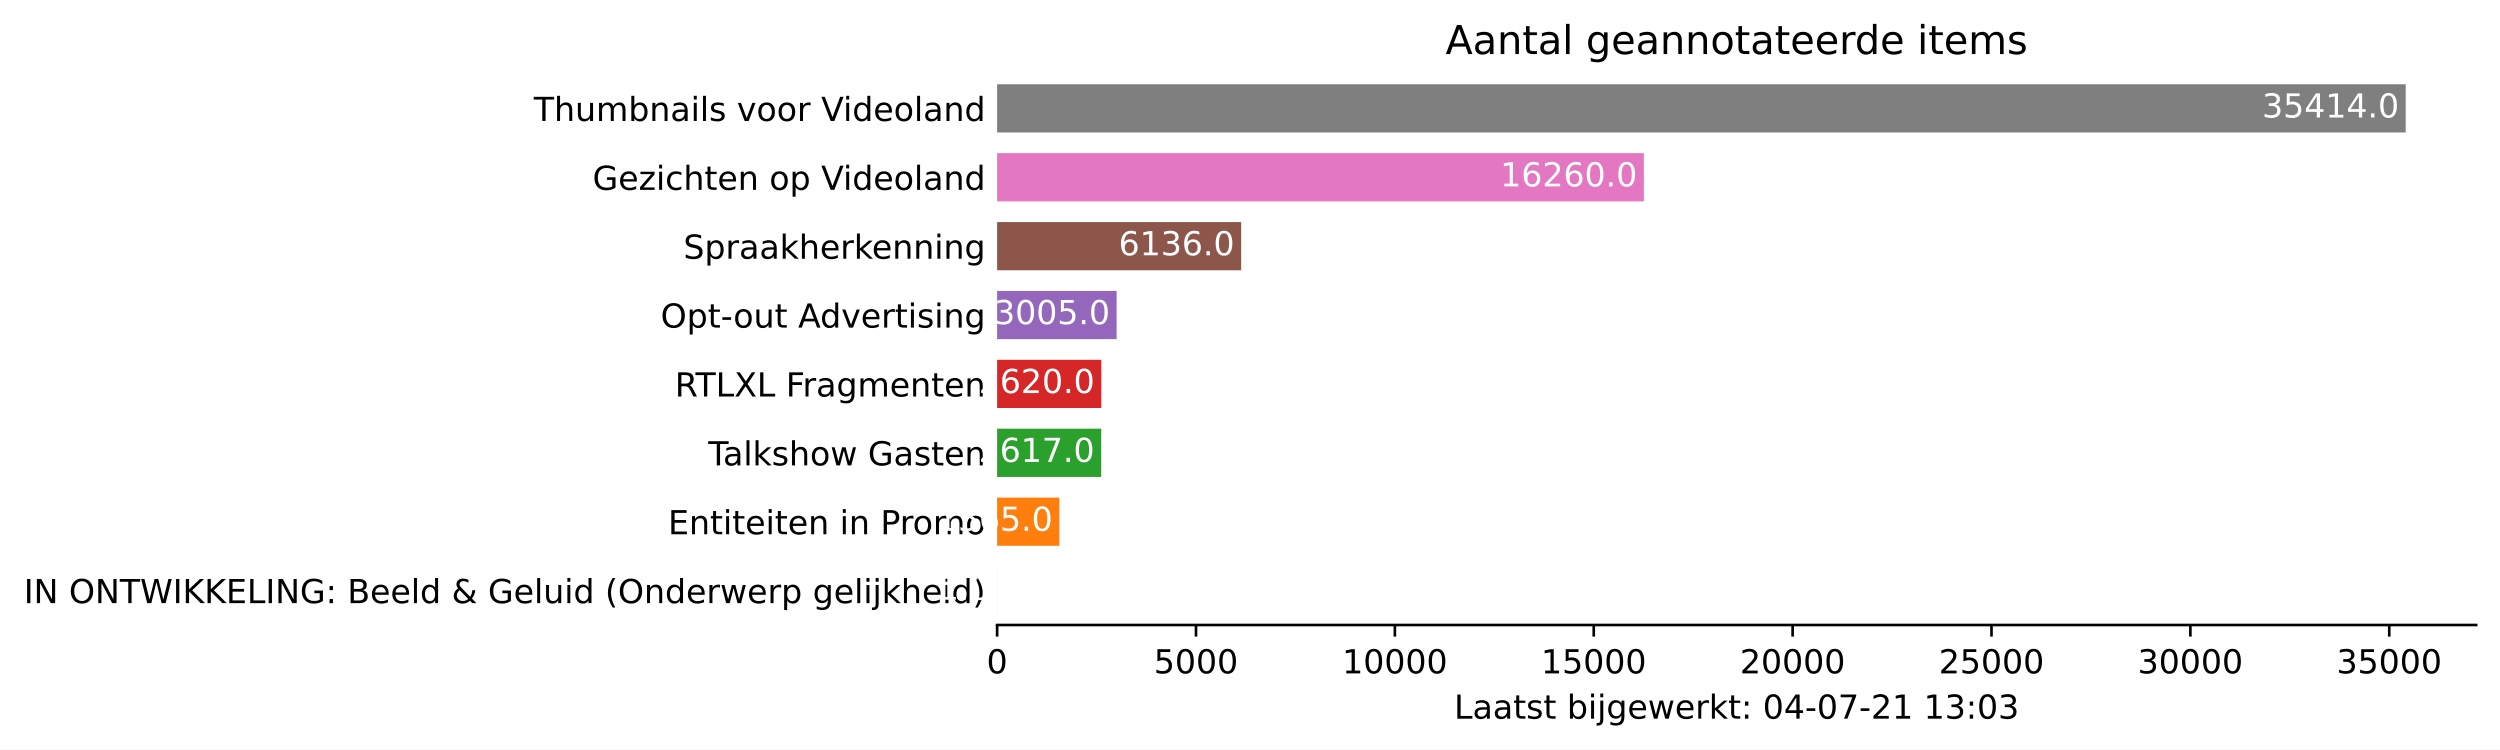
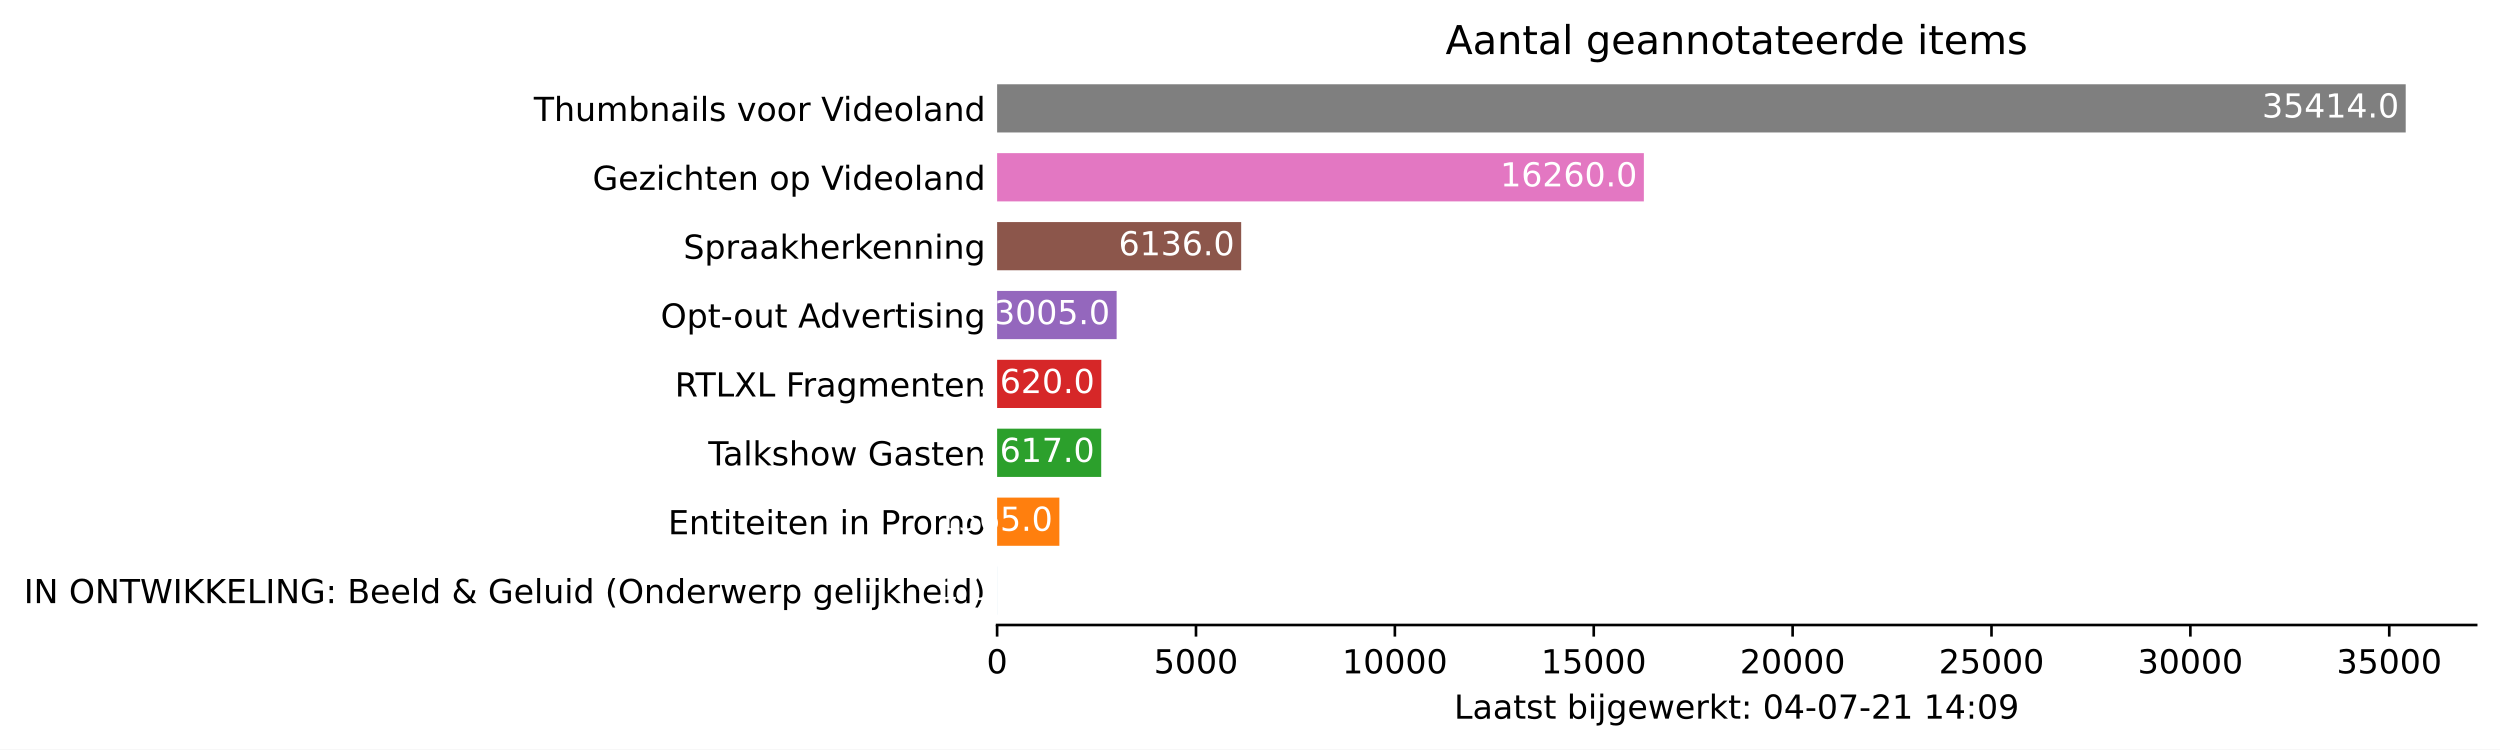
<svg xmlns="http://www.w3.org/2000/svg" xmlns:xlink="http://www.w3.org/1999/xlink" height="226.194pt" version="1.1" viewBox="0 0 754.548 226.194" width="754.548pt">
  <defs>
    <style type="text/css">*{stroke-linecap:butt;stroke-linejoin:round;}</style>
  </defs>
  <g id="figure_1">
    <g id="patch_1">
      <path d="M 0 226.194  L 754.548 226.194  L 754.548 0  L 0 0  z " style="fill:#ffffff;" />
    </g>
    <g id="axes_1">
      <g id="patch_2">
        <path d="M 300.948 188.638  L 747.348 188.638  L 747.348 22.318  L 300.948 22.318  z " style="fill:#ffffff;" />
      </g>
      <g id="patch_3">
-         <path clip-path="url(#p25910b3c2d)" d="M 300.948 185.52  L 300.96 185.52  L 300.96 170.967  L 300.948 170.967  z " style="fill:#1f77b4;" />
+         <path clip-path="url(#p386b50f0cf)" d="M 300.948 185.52  L 300.96 185.52  L 300.96 170.967  L 300.948 170.967  z " style="fill:#1f77b4;" />
      </g>
      <g id="patch_4">
-         <path clip-path="url(#p25910b3c2d)" d="M 300.948 164.73  L 319.736 164.73  L 319.736 150.177  L 300.948 150.177  z " style="fill:#ff7f0e;" />
+         <path clip-path="url(#p386b50f0cf)" d="M 300.948 164.73  L 319.736 164.73  L 319.736 150.177  L 300.948 150.177  z " style="fill:#ff7f0e;" />
      </g>
      <g id="patch_5">
-         <path clip-path="url(#p25910b3c2d)" d="M 300.948 143.94  L 332.365 143.94  L 332.365 129.387  L 300.948 129.387  z " style="fill:#2ca02c;" />
+         <path clip-path="url(#p386b50f0cf)" d="M 300.948 143.94  L 332.365 143.94  L 332.365 129.387  L 300.948 129.387  z " style="fill:#2ca02c;" />
      </g>
      <g id="patch_6">
-         <path clip-path="url(#p25910b3c2d)" d="M 300.948 123.15  L 332.401 123.15  L 332.401 108.597  L 300.948 108.597  z " style="fill:#d62728;" />
+         <path clip-path="url(#p386b50f0cf)" d="M 300.948 123.15  L 332.401 123.15  L 332.401 108.597  L 300.948 108.597  z " style="fill:#d62728;" />
      </g>
      <g id="patch_7">
-         <path clip-path="url(#p25910b3c2d)" d="M 300.948 102.36  L 337.023 102.36  L 337.023 87.807  L 300.948 87.807  z " style="fill:#9467bd;" />
+         <path clip-path="url(#p386b50f0cf)" d="M 300.948 102.36  L 337.023 102.36  L 337.023 87.807  L 300.948 87.807  z " style="fill:#9467bd;" />
      </g>
      <g id="patch_8">
-         <path clip-path="url(#p25910b3c2d)" d="M 300.948 81.57  L 374.611 81.57  L 374.611 67.017  L 300.948 67.017  z " style="fill:#8c564b;" />
+         <path clip-path="url(#p386b50f0cf)" d="M 300.948 81.57  L 374.611 81.57  L 374.611 67.017  L 300.948 67.017  z " style="fill:#8c564b;" />
      </g>
      <g id="patch_9">
-         <path clip-path="url(#p25910b3c2d)" d="M 300.948 60.78  L 496.149 60.78  L 496.149 46.227  L 300.948 46.227  z " style="fill:#e377c2;" />
+         <path clip-path="url(#p386b50f0cf)" d="M 300.948 60.78  L 496.149 60.78  L 496.149 46.227  L 300.948 46.227  z " style="fill:#e377c2;" />
      </g>
      <g id="patch_10">
-         <path clip-path="url(#p25910b3c2d)" d="M 300.948 39.99  L 726.091 39.99  L 726.091 25.437  L 300.948 25.437  z " style="fill:#7f7f7f;" />
+         <path clip-path="url(#p386b50f0cf)" d="M 300.948 39.99  L 726.091 39.99  L 726.091 25.437  L 300.948 25.437  z " style="fill:#7f7f7f;" />
      </g>
      <g id="matplotlib.axis_1">
        <g id="xtick_1">
          <g id="line2d_1">
            <defs>
-               <path d="M 0 0  L 0 3.5  " id="m471304939f" style="stroke:#000000;stroke-width:0.8;" />
+               <path d="M 0 0  L 0 3.5  " id="ma0f0231d11" style="stroke:#000000;stroke-width:0.8;" />
            </defs>
            <g>
-               <use style="stroke:#000000;stroke-width:0.8;" x="300.948" xlink:href="#m471304939f" y="188.638" />
+               <use style="stroke:#000000;stroke-width:0.8;" x="300.948" xlink:href="#ma0f0231d11" y="188.638" />
            </g>
          </g>
          <g id="text_1">
            <g transform="translate(297.7672 203.2366)scale(0.1 -0.1)">
              <defs>
                <path d="M 2034 4250  Q 1547 4250 1301 3770  Q 1056 3291 1056 2328  Q 1056 1369 1301 889  Q 1547 409 2034 409  Q 2525 409 2770 889  Q 3016 1369 3016 2328  Q 3016 3291 2770 3770  Q 2525 4250 2034 4250  z M 2034 4750  Q 2819 4750 3233 4129  Q 3647 3509 3647 2328  Q 3647 1150 3233 529  Q 2819 -91 2034 -91  Q 1250 -91 836 529  Q 422 1150 422 2328  Q 422 3509 836 4129  Q 1250 4750 2034 4750  z " id="DejaVuSans-30" transform="scale(0.015625)" />
              </defs>
              <use xlink:href="#DejaVuSans-30" />
            </g>
          </g>
        </g>
        <g id="xtick_2">
          <g id="line2d_2">
            <g>
-               <use style="stroke:#000000;stroke-width:0.8;" x="360.973" xlink:href="#m471304939f" y="188.638" />
+               <use style="stroke:#000000;stroke-width:0.8;" x="360.973" xlink:href="#ma0f0231d11" y="188.638" />
            </g>
          </g>
          <g id="text_2">
            <g transform="translate(348.2481 203.2366)scale(0.1 -0.1)">
              <defs>
                <path d="M 691 4666  L 3169 4666  L 3169 4134  L 1269 4134  L 1269 2991  Q 1406 3038 1543 3061  Q 1681 3084 1819 3084  Q 2600 3084 3056 2656  Q 3513 2228 3513 1497  Q 3513 744 3044 326  Q 2575 -91 1722 -91  Q 1428 -91 1123 -41  Q 819 9 494 109  L 494 744  Q 775 591 1075 516  Q 1375 441 1709 441  Q 2250 441 2565 725  Q 2881 1009 2881 1497  Q 2881 1984 2565 2268  Q 2250 2553 1709 2553  Q 1456 2553 1204 2497  Q 953 2441 691 2322  L 691 4666  z " id="DejaVuSans-35" transform="scale(0.015625)" />
              </defs>
              <use xlink:href="#DejaVuSans-35" />
              <use x="63.623" xlink:href="#DejaVuSans-30" />
              <use x="127.246" xlink:href="#DejaVuSans-30" />
              <use x="190.869" xlink:href="#DejaVuSans-30" />
            </g>
          </g>
        </g>
        <g id="xtick_3">
          <g id="line2d_3">
            <g>
-               <use style="stroke:#000000;stroke-width:0.8;" x="420.998" xlink:href="#m471304939f" y="188.638" />
+               <use style="stroke:#000000;stroke-width:0.8;" x="420.998" xlink:href="#ma0f0231d11" y="188.638" />
            </g>
          </g>
          <g id="text_3">
            <g transform="translate(405.0916 203.2366)scale(0.1 -0.1)">
              <defs>
                <path d="M 794 531  L 1825 531  L 1825 4091  L 703 3866  L 703 4441  L 1819 4666  L 2450 4666  L 2450 531  L 3481 531  L 3481 0  L 794 0  L 794 531  z " id="DejaVuSans-31" transform="scale(0.015625)" />
              </defs>
              <use xlink:href="#DejaVuSans-31" />
              <use x="63.623" xlink:href="#DejaVuSans-30" />
              <use x="127.246" xlink:href="#DejaVuSans-30" />
              <use x="190.869" xlink:href="#DejaVuSans-30" />
              <use x="254.492" xlink:href="#DejaVuSans-30" />
            </g>
          </g>
        </g>
        <g id="xtick_4">
          <g id="line2d_4">
            <g>
-               <use style="stroke:#000000;stroke-width:0.8;" x="481.022" xlink:href="#m471304939f" y="188.638" />
+               <use style="stroke:#000000;stroke-width:0.8;" x="481.022" xlink:href="#ma0f0231d11" y="188.638" />
            </g>
          </g>
          <g id="text_4">
            <g transform="translate(465.1162 203.2366)scale(0.1 -0.1)">
              <use xlink:href="#DejaVuSans-31" />
              <use x="63.623" xlink:href="#DejaVuSans-35" />
              <use x="127.246" xlink:href="#DejaVuSans-30" />
              <use x="190.869" xlink:href="#DejaVuSans-30" />
              <use x="254.492" xlink:href="#DejaVuSans-30" />
            </g>
          </g>
        </g>
        <g id="xtick_5">
          <g id="line2d_5">
            <g>
-               <use style="stroke:#000000;stroke-width:0.8;" x="541.047" xlink:href="#m471304939f" y="188.638" />
+               <use style="stroke:#000000;stroke-width:0.8;" x="541.047" xlink:href="#ma0f0231d11" y="188.638" />
            </g>
          </g>
          <g id="text_5">
            <g transform="translate(525.1409 203.2366)scale(0.1 -0.1)">
              <defs>
                <path d="M 1228 531  L 3431 531  L 3431 0  L 469 0  L 469 531  Q 828 903 1448 1529  Q 2069 2156 2228 2338  Q 2531 2678 2651 2914  Q 2772 3150 2772 3378  Q 2772 3750 2511 3984  Q 2250 4219 1831 4219  Q 1534 4219 1204 4116  Q 875 4013 500 3803  L 500 4441  Q 881 4594 1212 4672  Q 1544 4750 1819 4750  Q 2544 4750 2975 4387  Q 3406 4025 3406 3419  Q 3406 3131 3298 2873  Q 3191 2616 2906 2266  Q 2828 2175 2409 1742  Q 1991 1309 1228 531  z " id="DejaVuSans-32" transform="scale(0.015625)" />
              </defs>
              <use xlink:href="#DejaVuSans-32" />
              <use x="63.623" xlink:href="#DejaVuSans-30" />
              <use x="127.246" xlink:href="#DejaVuSans-30" />
              <use x="190.869" xlink:href="#DejaVuSans-30" />
              <use x="254.492" xlink:href="#DejaVuSans-30" />
            </g>
          </g>
        </g>
        <g id="xtick_6">
          <g id="line2d_6">
            <g>
-               <use style="stroke:#000000;stroke-width:0.8;" x="601.072" xlink:href="#m471304939f" y="188.638" />
+               <use style="stroke:#000000;stroke-width:0.8;" x="601.072" xlink:href="#ma0f0231d11" y="188.638" />
            </g>
          </g>
          <g id="text_6">
            <g transform="translate(585.1656 203.2366)scale(0.1 -0.1)">
              <use xlink:href="#DejaVuSans-32" />
              <use x="63.623" xlink:href="#DejaVuSans-35" />
              <use x="127.246" xlink:href="#DejaVuSans-30" />
              <use x="190.869" xlink:href="#DejaVuSans-30" />
              <use x="254.492" xlink:href="#DejaVuSans-30" />
            </g>
          </g>
        </g>
        <g id="xtick_7">
          <g id="line2d_7">
            <g>
-               <use style="stroke:#000000;stroke-width:0.8;" x="661.097" xlink:href="#m471304939f" y="188.638" />
+               <use style="stroke:#000000;stroke-width:0.8;" x="661.097" xlink:href="#ma0f0231d11" y="188.638" />
            </g>
          </g>
          <g id="text_7">
            <g transform="translate(645.1903 203.2366)scale(0.1 -0.1)">
              <defs>
                <path d="M 2597 2516  Q 3050 2419 3304 2112  Q 3559 1806 3559 1356  Q 3559 666 3084 287  Q 2609 -91 1734 -91  Q 1441 -91 1130 -33  Q 819 25 488 141  L 488 750  Q 750 597 1062 519  Q 1375 441 1716 441  Q 2309 441 2620 675  Q 2931 909 2931 1356  Q 2931 1769 2642 2001  Q 2353 2234 1838 2234  L 1294 2234  L 1294 2753  L 1863 2753  Q 2328 2753 2575 2939  Q 2822 3125 2822 3475  Q 2822 3834 2567 4026  Q 2313 4219 1838 4219  Q 1578 4219 1281 4162  Q 984 4106 628 3988  L 628 4550  Q 988 4650 1302 4700  Q 1616 4750 1894 4750  Q 2613 4750 3031 4423  Q 3450 4097 3450 3541  Q 3450 3153 3228 2886  Q 3006 2619 2597 2516  z " id="DejaVuSans-33" transform="scale(0.015625)" />
              </defs>
              <use xlink:href="#DejaVuSans-33" />
              <use x="63.623" xlink:href="#DejaVuSans-30" />
              <use x="127.246" xlink:href="#DejaVuSans-30" />
              <use x="190.869" xlink:href="#DejaVuSans-30" />
              <use x="254.492" xlink:href="#DejaVuSans-30" />
            </g>
          </g>
        </g>
        <g id="xtick_8">
          <g id="line2d_8">
            <g>
-               <use style="stroke:#000000;stroke-width:0.8;" x="721.121" xlink:href="#m471304939f" y="188.638" />
+               <use style="stroke:#000000;stroke-width:0.8;" x="721.121" xlink:href="#ma0f0231d11" y="188.638" />
            </g>
          </g>
          <g id="text_8">
            <g transform="translate(705.215 203.2366)scale(0.1 -0.1)">
              <use xlink:href="#DejaVuSans-33" />
              <use x="63.623" xlink:href="#DejaVuSans-35" />
              <use x="127.246" xlink:href="#DejaVuSans-30" />
              <use x="190.869" xlink:href="#DejaVuSans-30" />
              <use x="254.492" xlink:href="#DejaVuSans-30" />
            </g>
          </g>
        </g>
        <g id="text_9">
          <g transform="translate(438.8734 216.9147)scale(0.1 -0.1)">
            <defs>
              <path d="M 628 4666  L 1259 4666  L 1259 531  L 3531 531  L 3531 0  L 628 0  L 628 4666  z " id="DejaVuSans-4c" transform="scale(0.015625)" />
              <path d="M 2194 1759  Q 1497 1759 1228 1600  Q 959 1441 959 1056  Q 959 750 1161 570  Q 1363 391 1709 391  Q 2188 391 2477 730  Q 2766 1069 2766 1631  L 2766 1759  L 2194 1759  z M 3341 1997  L 3341 0  L 2766 0  L 2766 531  Q 2569 213 2275 61  Q 1981 -91 1556 -91  Q 1019 -91 701 211  Q 384 513 384 1019  Q 384 1609 779 1909  Q 1175 2209 1959 2209  L 2766 2209  L 2766 2266  Q 2766 2663 2505 2880  Q 2244 3097 1772 3097  Q 1472 3097 1187 3025  Q 903 2953 641 2809  L 641 3341  Q 956 3463 1253 3523  Q 1550 3584 1831 3584  Q 2591 3584 2966 3190  Q 3341 2797 3341 1997  z " id="DejaVuSans-61" transform="scale(0.015625)" />
              <path d="M 1172 4494  L 1172 3500  L 2356 3500  L 2356 3053  L 1172 3053  L 1172 1153  Q 1172 725 1289 603  Q 1406 481 1766 481  L 2356 481  L 2356 0  L 1766 0  Q 1100 0 847 248  Q 594 497 594 1153  L 594 3053  L 172 3053  L 172 3500  L 594 3500  L 594 4494  L 1172 4494  z " id="DejaVuSans-74" transform="scale(0.015625)" />
              <path d="M 2834 3397  L 2834 2853  Q 2591 2978 2328 3040  Q 2066 3103 1784 3103  Q 1356 3103 1142 2972  Q 928 2841 928 2578  Q 928 2378 1081 2264  Q 1234 2150 1697 2047  L 1894 2003  Q 2506 1872 2764 1633  Q 3022 1394 3022 966  Q 3022 478 2636 193  Q 2250 -91 1575 -91  Q 1294 -91 989 -36  Q 684 19 347 128  L 347 722  Q 666 556 975 473  Q 1284 391 1588 391  Q 1994 391 2212 530  Q 2431 669 2431 922  Q 2431 1156 2273 1281  Q 2116 1406 1581 1522  L 1381 1569  Q 847 1681 609 1914  Q 372 2147 372 2553  Q 372 3047 722 3315  Q 1072 3584 1716 3584  Q 2034 3584 2315 3537  Q 2597 3491 2834 3397  z " id="DejaVuSans-73" transform="scale(0.015625)" />
              <path id="DejaVuSans-20" transform="scale(0.015625)" />
              <path d="M 3116 1747  Q 3116 2381 2855 2742  Q 2594 3103 2138 3103  Q 1681 3103 1420 2742  Q 1159 2381 1159 1747  Q 1159 1113 1420 752  Q 1681 391 2138 391  Q 2594 391 2855 752  Q 3116 1113 3116 1747  z M 1159 2969  Q 1341 3281 1617 3432  Q 1894 3584 2278 3584  Q 2916 3584 3314 3078  Q 3713 2572 3713 1747  Q 3713 922 3314 415  Q 2916 -91 2278 -91  Q 1894 -91 1617 61  Q 1341 213 1159 525  L 1159 0  L 581 0  L 581 4863  L 1159 4863  L 1159 2969  z " id="DejaVuSans-62" transform="scale(0.015625)" />
              <path d="M 603 3500  L 1178 3500  L 1178 0  L 603 0  L 603 3500  z M 603 4863  L 1178 4863  L 1178 4134  L 603 4134  L 603 4863  z " id="DejaVuSans-69" transform="scale(0.015625)" />
              <path d="M 603 3500  L 1178 3500  L 1178 -63  Q 1178 -731 923 -1031  Q 669 -1331 103 -1331  L -116 -1331  L -116 -844  L 38 -844  Q 366 -844 484 -692  Q 603 -541 603 -63  L 603 3500  z M 603 4863  L 1178 4863  L 1178 4134  L 603 4134  L 603 4863  z " id="DejaVuSans-6a" transform="scale(0.015625)" />
              <path d="M 2906 1791  Q 2906 2416 2648 2759  Q 2391 3103 1925 3103  Q 1463 3103 1205 2759  Q 947 2416 947 1791  Q 947 1169 1205 825  Q 1463 481 1925 481  Q 2391 481 2648 825  Q 2906 1169 2906 1791  z M 3481 434  Q 3481 -459 3084 -895  Q 2688 -1331 1869 -1331  Q 1566 -1331 1297 -1286  Q 1028 -1241 775 -1147  L 775 -588  Q 1028 -725 1275 -790  Q 1522 -856 1778 -856  Q 2344 -856 2625 -561  Q 2906 -266 2906 331  L 2906 616  Q 2728 306 2450 153  Q 2172 0 1784 0  Q 1141 0 747 490  Q 353 981 353 1791  Q 353 2603 747 3093  Q 1141 3584 1784 3584  Q 2172 3584 2450 3431  Q 2728 3278 2906 2969  L 2906 3500  L 3481 3500  L 3481 434  z " id="DejaVuSans-67" transform="scale(0.015625)" />
              <path d="M 3597 1894  L 3597 1613  L 953 1613  Q 991 1019 1311 708  Q 1631 397 2203 397  Q 2534 397 2845 478  Q 3156 559 3463 722  L 3463 178  Q 3153 47 2828 -22  Q 2503 -91 2169 -91  Q 1331 -91 842 396  Q 353 884 353 1716  Q 353 2575 817 3079  Q 1281 3584 2069 3584  Q 2775 3584 3186 3129  Q 3597 2675 3597 1894  z M 3022 2063  Q 3016 2534 2758 2815  Q 2500 3097 2075 3097  Q 1594 3097 1305 2825  Q 1016 2553 972 2059  L 3022 2063  z " id="DejaVuSans-65" transform="scale(0.015625)" />
              <path d="M 269 3500  L 844 3500  L 1563 769  L 2278 3500  L 2956 3500  L 3675 769  L 4391 3500  L 4966 3500  L 4050 0  L 3372 0  L 2619 2869  L 1863 0  L 1184 0  L 269 3500  z " id="DejaVuSans-77" transform="scale(0.015625)" />
              <path d="M 2631 2963  Q 2534 3019 2420 3045  Q 2306 3072 2169 3072  Q 1681 3072 1420 2755  Q 1159 2438 1159 1844  L 1159 0  L 581 0  L 581 3500  L 1159 3500  L 1159 2956  Q 1341 3275 1631 3429  Q 1922 3584 2338 3584  Q 2397 3584 2469 3576  Q 2541 3569 2628 3553  L 2631 2963  z " id="DejaVuSans-72" transform="scale(0.015625)" />
              <path d="M 581 4863  L 1159 4863  L 1159 1991  L 2875 3500  L 3609 3500  L 1753 1863  L 3688 0  L 2938 0  L 1159 1709  L 1159 0  L 581 0  L 581 4863  z " id="DejaVuSans-6b" transform="scale(0.015625)" />
              <path d="M 750 794  L 1409 794  L 1409 0  L 750 0  L 750 794  z M 750 3309  L 1409 3309  L 1409 2516  L 750 2516  L 750 3309  z " id="DejaVuSans-3a" transform="scale(0.015625)" />
              <path d="M 2419 4116  L 825 1625  L 2419 1625  L 2419 4116  z M 2253 4666  L 3047 4666  L 3047 1625  L 3713 1625  L 3713 1100  L 3047 1100  L 3047 0  L 2419 0  L 2419 1100  L 313 1100  L 313 1709  L 2253 4666  z " id="DejaVuSans-34" transform="scale(0.015625)" />
              <path d="M 313 2009  L 1997 2009  L 1997 1497  L 313 1497  L 313 2009  z " id="DejaVuSans-2d" transform="scale(0.015625)" />
              <path d="M 525 4666  L 3525 4666  L 3525 4397  L 1831 0  L 1172 0  L 2766 4134  L 525 4134  L 525 4666  z " id="DejaVuSans-37" transform="scale(0.015625)" />
+               <path d="M 703 97  L 703 672  Q 941 559 1184 500  Q 1428 441 1663 441  Q 2288 441 2617 861  Q 2947 1281 2994 2138  Q 2813 1869 2534 1725  Q 2256 1581 1919 1581  Q 1219 1581 811 2004  Q 403 2428 403 3163  Q 403 3881 828 4315  Q 1253 4750 1959 4750  Q 2769 4750 3195 4129  Q 3622 3509 3622 2328  Q 3622 1225 3098 567  Q 2575 -91 1691 -91  Q 1453 -91 1209 -44  Q 966 3 703 97  z M 1959 2075  Q 2384 2075 2632 2365  Q 2881 2656 2881 3163  Q 2881 3666 2632 3958  Q 2384 4250 1959 4250  Q 1534 4250 1286 3958  Q 1038 3666 1038 3163  Q 1038 2656 1286 2365  Q 1534 2075 1959 2075  z " id="DejaVuSans-39" transform="scale(0.015625)" />
            </defs>
            <use xlink:href="#DejaVuSans-4c" />
            <use x="55.713" xlink:href="#DejaVuSans-61" />
            <use x="116.992" xlink:href="#DejaVuSans-61" />
            <use x="178.271" xlink:href="#DejaVuSans-74" />
            <use x="217.48" xlink:href="#DejaVuSans-73" />
            <use x="269.58" xlink:href="#DejaVuSans-74" />
            <use x="308.789" xlink:href="#DejaVuSans-20" />
            <use x="340.576" xlink:href="#DejaVuSans-62" />
            <use x="404.053" xlink:href="#DejaVuSans-69" />
            <use x="431.836" xlink:href="#DejaVuSans-6a" />
            <use x="459.619" xlink:href="#DejaVuSans-67" />
            <use x="523.096" xlink:href="#DejaVuSans-65" />
            <use x="584.619" xlink:href="#DejaVuSans-77" />
            <use x="666.406" xlink:href="#DejaVuSans-65" />
            <use x="727.93" xlink:href="#DejaVuSans-72" />
            <use x="769.043" xlink:href="#DejaVuSans-6b" />
            <use x="826.953" xlink:href="#DejaVuSans-74" />
            <use x="866.162" xlink:href="#DejaVuSans-3a" />
            <use x="899.854" xlink:href="#DejaVuSans-20" />
            <use x="931.641" xlink:href="#DejaVuSans-30" />
            <use x="995.264" xlink:href="#DejaVuSans-34" />
            <use x="1058.887" xlink:href="#DejaVuSans-2d" />
            <use x="1094.971" xlink:href="#DejaVuSans-30" />
            <use x="1158.594" xlink:href="#DejaVuSans-37" />
            <use x="1222.217" xlink:href="#DejaVuSans-2d" />
            <use x="1258.301" xlink:href="#DejaVuSans-32" />
            <use x="1321.924" xlink:href="#DejaVuSans-31" />
            <use x="1385.547" xlink:href="#DejaVuSans-20" />
            <use x="1417.334" xlink:href="#DejaVuSans-31" />
-             <use x="1480.957" xlink:href="#DejaVuSans-33" />
+             <use x="1480.957" xlink:href="#DejaVuSans-34" />
            <use x="1544.58" xlink:href="#DejaVuSans-3a" />
            <use x="1578.271" xlink:href="#DejaVuSans-30" />
-             <use x="1641.895" xlink:href="#DejaVuSans-33" />
+             <use x="1641.895" xlink:href="#DejaVuSans-39" />
          </g>
        </g>
      </g>
      <g id="matplotlib.axis_2">
        <g id="ytick_1">
          <g id="line2d_9" />
          <g id="text_10">
            <g transform="translate(7.2 182.0423)scale(0.1 -0.1)">
              <defs>
                <path d="M 628 4666  L 1259 4666  L 1259 0  L 628 0  L 628 4666  z " id="DejaVuSans-49" transform="scale(0.015625)" />
                <path d="M 628 4666  L 1478 4666  L 3547 763  L 3547 4666  L 4159 4666  L 4159 0  L 3309 0  L 1241 3903  L 1241 0  L 628 0  L 628 4666  z " id="DejaVuSans-4e" transform="scale(0.015625)" />
                <path d="M 2522 4238  Q 1834 4238 1429 3725  Q 1025 3213 1025 2328  Q 1025 1447 1429 934  Q 1834 422 2522 422  Q 3209 422 3611 934  Q 4013 1447 4013 2328  Q 4013 3213 3611 3725  Q 3209 4238 2522 4238  z M 2522 4750  Q 3503 4750 4090 4092  Q 4678 3434 4678 2328  Q 4678 1225 4090 567  Q 3503 -91 2522 -91  Q 1538 -91 948 565  Q 359 1222 359 2328  Q 359 3434 948 4092  Q 1538 4750 2522 4750  z " id="DejaVuSans-4f" transform="scale(0.015625)" />
                <path d="M -19 4666  L 3928 4666  L 3928 4134  L 2272 4134  L 2272 0  L 1638 0  L 1638 4134  L -19 4134  L -19 4666  z " id="DejaVuSans-54" transform="scale(0.015625)" />
                <path d="M 213 4666  L 850 4666  L 1831 722  L 2809 4666  L 3519 4666  L 4500 722  L 5478 4666  L 6119 4666  L 4947 0  L 4153 0  L 3169 4050  L 2175 0  L 1381 0  L 213 4666  z " id="DejaVuSans-57" transform="scale(0.015625)" />
                <path d="M 628 4666  L 1259 4666  L 1259 2694  L 3353 4666  L 4166 4666  L 1850 2491  L 4331 0  L 3500 0  L 1259 2247  L 1259 0  L 628 0  L 628 4666  z " id="DejaVuSans-4b" transform="scale(0.015625)" />
                <path d="M 628 4666  L 3578 4666  L 3578 4134  L 1259 4134  L 1259 2753  L 3481 2753  L 3481 2222  L 1259 2222  L 1259 531  L 3634 531  L 3634 0  L 628 0  L 628 4666  z " id="DejaVuSans-45" transform="scale(0.015625)" />
                <path d="M 3809 666  L 3809 1919  L 2778 1919  L 2778 2438  L 4434 2438  L 4434 434  Q 4069 175 3628 42  Q 3188 -91 2688 -91  Q 1594 -91 976 548  Q 359 1188 359 2328  Q 359 3472 976 4111  Q 1594 4750 2688 4750  Q 3144 4750 3555 4637  Q 3966 4525 4313 4306  L 4313 3634  Q 3963 3931 3569 4081  Q 3175 4231 2741 4231  Q 1884 4231 1454 3753  Q 1025 3275 1025 2328  Q 1025 1384 1454 906  Q 1884 428 2741 428  Q 3075 428 3337 486  Q 3600 544 3809 666  z " id="DejaVuSans-47" transform="scale(0.015625)" />
                <path d="M 1259 2228  L 1259 519  L 2272 519  Q 2781 519 3026 730  Q 3272 941 3272 1375  Q 3272 1813 3026 2020  Q 2781 2228 2272 2228  L 1259 2228  z M 1259 4147  L 1259 2741  L 2194 2741  Q 2656 2741 2882 2914  Q 3109 3088 3109 3444  Q 3109 3797 2882 3972  Q 2656 4147 2194 4147  L 1259 4147  z M 628 4666  L 2241 4666  Q 2963 4666 3353 4366  Q 3744 4066 3744 3513  Q 3744 3084 3544 2831  Q 3344 2578 2956 2516  Q 3422 2416 3680 2098  Q 3938 1781 3938 1306  Q 3938 681 3513 340  Q 3088 0 2303 0  L 628 0  L 628 4666  z " id="DejaVuSans-42" transform="scale(0.015625)" />
                <path d="M 603 4863  L 1178 4863  L 1178 0  L 603 0  L 603 4863  z " id="DejaVuSans-6c" transform="scale(0.015625)" />
                <path d="M 2906 2969  L 2906 4863  L 3481 4863  L 3481 0  L 2906 0  L 2906 525  Q 2725 213 2448 61  Q 2172 -91 1784 -91  Q 1150 -91 751 415  Q 353 922 353 1747  Q 353 2572 751 3078  Q 1150 3584 1784 3584  Q 2172 3584 2448 3432  Q 2725 3281 2906 2969  z M 947 1747  Q 947 1113 1208 752  Q 1469 391 1925 391  Q 2381 391 2643 752  Q 2906 1113 2906 1747  Q 2906 2381 2643 2742  Q 2381 3103 1925 3103  Q 1469 3103 1208 2742  Q 947 2381 947 1747  z " id="DejaVuSans-64" transform="scale(0.015625)" />
                <path d="M 1556 2509  Q 1272 2256 1139 2004  Q 1006 1753 1006 1478  Q 1006 1022 1337 719  Q 1669 416 2169 416  Q 2466 416 2725 514  Q 2984 613 3213 813  L 1556 2509  z M 1997 2859  L 3584 1234  Q 3769 1513 3872 1830  Q 3975 2147 3994 2503  L 4575 2503  Q 4538 2091 4375 1687  Q 4213 1284 3922 891  L 4794 0  L 4006 0  L 3559 459  Q 3234 181 2878 45  Q 2522 -91 2113 -91  Q 1359 -91 881 339  Q 403 769 403 1441  Q 403 1841 612 2192  Q 822 2544 1241 2853  Q 1091 3050 1012 3245  Q 934 3441 934 3628  Q 934 4134 1281 4442  Q 1628 4750 2203 4750  Q 2463 4750 2720 4694  Q 2978 4638 3244 4525  L 3244 3956  Q 2972 4103 2725 4179  Q 2478 4256 2266 4256  Q 1938 4256 1733 4082  Q 1528 3909 1528 3634  Q 1528 3475 1620 3314  Q 1713 3153 1997 2859  z " id="DejaVuSans-26" transform="scale(0.015625)" />
                <path d="M 544 1381  L 544 3500  L 1119 3500  L 1119 1403  Q 1119 906 1312 657  Q 1506 409 1894 409  Q 2359 409 2629 706  Q 2900 1003 2900 1516  L 2900 3500  L 3475 3500  L 3475 0  L 2900 0  L 2900 538  Q 2691 219 2414 64  Q 2138 -91 1772 -91  Q 1169 -91 856 284  Q 544 659 544 1381  z M 1991 3584  L 1991 3584  z " id="DejaVuSans-75" transform="scale(0.015625)" />
                <path d="M 1984 4856  Q 1566 4138 1362 3434  Q 1159 2731 1159 2009  Q 1159 1288 1364 580  Q 1569 -128 1984 -844  L 1484 -844  Q 1016 -109 783 600  Q 550 1309 550 2009  Q 550 2706 781 3412  Q 1013 4119 1484 4856  L 1984 4856  z " id="DejaVuSans-28" transform="scale(0.015625)" />
                <path d="M 3513 2113  L 3513 0  L 2938 0  L 2938 2094  Q 2938 2591 2744 2837  Q 2550 3084 2163 3084  Q 1697 3084 1428 2787  Q 1159 2491 1159 1978  L 1159 0  L 581 0  L 581 3500  L 1159 3500  L 1159 2956  Q 1366 3272 1645 3428  Q 1925 3584 2291 3584  Q 2894 3584 3203 3211  Q 3513 2838 3513 2113  z " id="DejaVuSans-6e" transform="scale(0.015625)" />
                <path d="M 1159 525  L 1159 -1331  L 581 -1331  L 581 3500  L 1159 3500  L 1159 2969  Q 1341 3281 1617 3432  Q 1894 3584 2278 3584  Q 2916 3584 3314 3078  Q 3713 2572 3713 1747  Q 3713 922 3314 415  Q 2916 -91 2278 -91  Q 1894 -91 1617 61  Q 1341 213 1159 525  z M 3116 1747  Q 3116 2381 2855 2742  Q 2594 3103 2138 3103  Q 1681 3103 1420 2742  Q 1159 2381 1159 1747  Q 1159 1113 1420 752  Q 1681 391 2138 391  Q 2594 391 2855 752  Q 3116 1113 3116 1747  z " id="DejaVuSans-70" transform="scale(0.015625)" />
                <path d="M 3513 2113  L 3513 0  L 2938 0  L 2938 2094  Q 2938 2591 2744 2837  Q 2550 3084 2163 3084  Q 1697 3084 1428 2787  Q 1159 2491 1159 1978  L 1159 0  L 581 0  L 581 4863  L 1159 4863  L 1159 2956  Q 1366 3272 1645 3428  Q 1925 3584 2291 3584  Q 2894 3584 3203 3211  Q 3513 2838 3513 2113  z " id="DejaVuSans-68" transform="scale(0.015625)" />
                <path d="M 513 4856  L 1013 4856  Q 1481 4119 1714 3412  Q 1947 2706 1947 2009  Q 1947 1309 1714 600  Q 1481 -109 1013 -844  L 513 -844  Q 928 -128 1133 580  Q 1338 1288 1338 2009  Q 1338 2731 1133 3434  Q 928 4138 513 4856  z " id="DejaVuSans-29" transform="scale(0.015625)" />
              </defs>
              <use xlink:href="#DejaVuSans-49" />
              <use x="29.492" xlink:href="#DejaVuSans-4e" />
              <use x="104.297" xlink:href="#DejaVuSans-20" />
              <use x="136.084" xlink:href="#DejaVuSans-4f" />
              <use x="214.795" xlink:href="#DejaVuSans-4e" />
              <use x="289.6" xlink:href="#DejaVuSans-54" />
              <use x="350.684" xlink:href="#DejaVuSans-57" />
              <use x="449.561" xlink:href="#DejaVuSans-49" />
              <use x="479.053" xlink:href="#DejaVuSans-4b" />
              <use x="544.629" xlink:href="#DejaVuSans-4b" />
              <use x="610.205" xlink:href="#DejaVuSans-45" />
              <use x="673.389" xlink:href="#DejaVuSans-4c" />
              <use x="729.102" xlink:href="#DejaVuSans-49" />
              <use x="758.594" xlink:href="#DejaVuSans-4e" />
              <use x="833.398" xlink:href="#DejaVuSans-47" />
              <use x="910.889" xlink:href="#DejaVuSans-3a" />
              <use x="944.58" xlink:href="#DejaVuSans-20" />
              <use x="976.367" xlink:href="#DejaVuSans-42" />
              <use x="1044.971" xlink:href="#DejaVuSans-65" />
              <use x="1106.494" xlink:href="#DejaVuSans-65" />
              <use x="1168.018" xlink:href="#DejaVuSans-6c" />
              <use x="1195.801" xlink:href="#DejaVuSans-64" />
              <use x="1259.277" xlink:href="#DejaVuSans-20" />
              <use x="1291.064" xlink:href="#DejaVuSans-26" />
              <use x="1369.043" xlink:href="#DejaVuSans-20" />
              <use x="1400.83" xlink:href="#DejaVuSans-47" />
              <use x="1478.32" xlink:href="#DejaVuSans-65" />
              <use x="1539.844" xlink:href="#DejaVuSans-6c" />
              <use x="1567.627" xlink:href="#DejaVuSans-75" />
              <use x="1631.006" xlink:href="#DejaVuSans-69" />
              <use x="1658.789" xlink:href="#DejaVuSans-64" />
              <use x="1722.266" xlink:href="#DejaVuSans-20" />
              <use x="1754.053" xlink:href="#DejaVuSans-28" />
              <use x="1793.066" xlink:href="#DejaVuSans-4f" />
              <use x="1871.777" xlink:href="#DejaVuSans-6e" />
              <use x="1935.156" xlink:href="#DejaVuSans-64" />
              <use x="1998.633" xlink:href="#DejaVuSans-65" />
              <use x="2060.156" xlink:href="#DejaVuSans-72" />
              <use x="2101.27" xlink:href="#DejaVuSans-77" />
              <use x="2183.057" xlink:href="#DejaVuSans-65" />
              <use x="2244.58" xlink:href="#DejaVuSans-72" />
              <use x="2285.693" xlink:href="#DejaVuSans-70" />
              <use x="2349.17" xlink:href="#DejaVuSans-20" />
              <use x="2380.957" xlink:href="#DejaVuSans-67" />
              <use x="2444.434" xlink:href="#DejaVuSans-65" />
              <use x="2505.957" xlink:href="#DejaVuSans-6c" />
              <use x="2533.74" xlink:href="#DejaVuSans-69" />
              <use x="2561.523" xlink:href="#DejaVuSans-6a" />
              <use x="2589.307" xlink:href="#DejaVuSans-6b" />
              <use x="2647.217" xlink:href="#DejaVuSans-68" />
              <use x="2710.596" xlink:href="#DejaVuSans-65" />
              <use x="2772.119" xlink:href="#DejaVuSans-69" />
              <use x="2799.902" xlink:href="#DejaVuSans-64" />
              <use x="2863.379" xlink:href="#DejaVuSans-29" />
            </g>
          </g>
        </g>
        <g id="ytick_2">
          <g id="line2d_10" />
          <g id="text_11">
            <g transform="translate(201.6406 161.2523)scale(0.1 -0.1)">
              <defs>
                <path d="M 1259 4147  L 1259 2394  L 2053 2394  Q 2494 2394 2734 2622  Q 2975 2850 2975 3272  Q 2975 3691 2734 3919  Q 2494 4147 2053 4147  L 1259 4147  z M 628 4666  L 2053 4666  Q 2838 4666 3239 4311  Q 3641 3956 3641 3272  Q 3641 2581 3239 2228  Q 2838 1875 2053 1875  L 1259 1875  L 1259 0  L 628 0  L 628 4666  z " id="DejaVuSans-50" transform="scale(0.015625)" />
                <path d="M 1959 3097  Q 1497 3097 1228 2736  Q 959 2375 959 1747  Q 959 1119 1226 758  Q 1494 397 1959 397  Q 2419 397 2687 759  Q 2956 1122 2956 1747  Q 2956 2369 2687 2733  Q 2419 3097 1959 3097  z M 1959 3584  Q 2709 3584 3137 3096  Q 3566 2609 3566 1747  Q 3566 888 3137 398  Q 2709 -91 1959 -91  Q 1206 -91 779 398  Q 353 888 353 1747  Q 353 2609 779 3096  Q 1206 3584 1959 3584  z " id="DejaVuSans-6f" transform="scale(0.015625)" />
                <path d="M 3328 2828  Q 3544 3216 3844 3400  Q 4144 3584 4550 3584  Q 5097 3584 5394 3201  Q 5691 2819 5691 2113  L 5691 0  L 5113 0  L 5113 2094  Q 5113 2597 4934 2840  Q 4756 3084 4391 3084  Q 3944 3084 3684 2787  Q 3425 2491 3425 1978  L 3425 0  L 2847 0  L 2847 2094  Q 2847 2600 2669 2842  Q 2491 3084 2119 3084  Q 1678 3084 1418 2786  Q 1159 2488 1159 1978  L 1159 0  L 581 0  L 581 3500  L 1159 3500  L 1159 2956  Q 1356 3278 1631 3431  Q 1906 3584 2284 3584  Q 2666 3584 2933 3390  Q 3200 3197 3328 2828  z " id="DejaVuSans-6d" transform="scale(0.015625)" />
              </defs>
              <use xlink:href="#DejaVuSans-45" />
              <use x="63.184" xlink:href="#DejaVuSans-6e" />
              <use x="126.562" xlink:href="#DejaVuSans-74" />
              <use x="165.771" xlink:href="#DejaVuSans-69" />
              <use x="193.555" xlink:href="#DejaVuSans-74" />
              <use x="232.764" xlink:href="#DejaVuSans-65" />
              <use x="294.287" xlink:href="#DejaVuSans-69" />
              <use x="322.07" xlink:href="#DejaVuSans-74" />
              <use x="361.279" xlink:href="#DejaVuSans-65" />
              <use x="422.803" xlink:href="#DejaVuSans-6e" />
              <use x="486.182" xlink:href="#DejaVuSans-20" />
              <use x="517.969" xlink:href="#DejaVuSans-69" />
              <use x="545.752" xlink:href="#DejaVuSans-6e" />
              <use x="609.131" xlink:href="#DejaVuSans-20" />
              <use x="640.918" xlink:href="#DejaVuSans-50" />
              <use x="699.471" xlink:href="#DejaVuSans-72" />
              <use x="738.334" xlink:href="#DejaVuSans-6f" />
              <use x="799.516" xlink:href="#DejaVuSans-6d" />
              <use x="896.928" xlink:href="#DejaVuSans-6f" />
            </g>
          </g>
        </g>
        <g id="ytick_3">
          <g id="line2d_11" />
          <g id="text_12">
            <g transform="translate(213.775 140.4623)scale(0.1 -0.1)">
              <use xlink:href="#DejaVuSans-54" />
              <use x="44.584" xlink:href="#DejaVuSans-61" />
              <use x="105.863" xlink:href="#DejaVuSans-6c" />
              <use x="133.646" xlink:href="#DejaVuSans-6b" />
              <use x="191.557" xlink:href="#DejaVuSans-73" />
              <use x="243.656" xlink:href="#DejaVuSans-68" />
              <use x="307.035" xlink:href="#DejaVuSans-6f" />
              <use x="368.217" xlink:href="#DejaVuSans-77" />
              <use x="450.004" xlink:href="#DejaVuSans-20" />
              <use x="481.791" xlink:href="#DejaVuSans-47" />
              <use x="559.281" xlink:href="#DejaVuSans-61" />
              <use x="620.561" xlink:href="#DejaVuSans-73" />
              <use x="672.66" xlink:href="#DejaVuSans-74" />
              <use x="711.869" xlink:href="#DejaVuSans-65" />
              <use x="773.393" xlink:href="#DejaVuSans-6e" />
            </g>
          </g>
        </g>
        <g id="ytick_4">
          <g id="line2d_12" />
          <g id="text_13">
            <g transform="translate(203.6891 119.6723)scale(0.1 -0.1)">
              <defs>
                <path d="M 2841 2188  Q 3044 2119 3236 1894  Q 3428 1669 3622 1275  L 4263 0  L 3584 0  L 2988 1197  Q 2756 1666 2539 1819  Q 2322 1972 1947 1972  L 1259 1972  L 1259 0  L 628 0  L 628 4666  L 2053 4666  Q 2853 4666 3247 4331  Q 3641 3997 3641 3322  Q 3641 2881 3436 2590  Q 3231 2300 2841 2188  z M 1259 4147  L 1259 2491  L 2053 2491  Q 2509 2491 2742 2702  Q 2975 2913 2975 3322  Q 2975 3731 2742 3939  Q 2509 4147 2053 4147  L 1259 4147  z " id="DejaVuSans-52" transform="scale(0.015625)" />
                <path d="M 403 4666  L 1081 4666  L 2241 2931  L 3406 4666  L 4084 4666  L 2584 2425  L 4184 0  L 3506 0  L 2194 1984  L 872 0  L 191 0  L 1856 2491  L 403 4666  z " id="DejaVuSans-58" transform="scale(0.015625)" />
                <path d="M 628 4666  L 3309 4666  L 3309 4134  L 1259 4134  L 1259 2759  L 3109 2759  L 3109 2228  L 1259 2228  L 1259 0  L 628 0  L 628 4666  z " id="DejaVuSans-46" transform="scale(0.015625)" />
              </defs>
              <use xlink:href="#DejaVuSans-52" />
              <use x="62.232" xlink:href="#DejaVuSans-54" />
              <use x="123.316" xlink:href="#DejaVuSans-4c" />
              <use x="179.029" xlink:href="#DejaVuSans-58" />
              <use x="247.535" xlink:href="#DejaVuSans-4c" />
              <use x="303.248" xlink:href="#DejaVuSans-20" />
              <use x="335.035" xlink:href="#DejaVuSans-46" />
              <use x="385.305" xlink:href="#DejaVuSans-72" />
              <use x="426.418" xlink:href="#DejaVuSans-61" />
              <use x="487.697" xlink:href="#DejaVuSans-67" />
              <use x="551.174" xlink:href="#DejaVuSans-6d" />
              <use x="648.586" xlink:href="#DejaVuSans-65" />
              <use x="710.109" xlink:href="#DejaVuSans-6e" />
              <use x="773.488" xlink:href="#DejaVuSans-74" />
              <use x="812.697" xlink:href="#DejaVuSans-65" />
              <use x="874.221" xlink:href="#DejaVuSans-6e" />
            </g>
          </g>
        </g>
        <g id="ytick_5">
          <g id="line2d_13" />
          <g id="text_14">
            <g transform="translate(199.3891 98.88234)scale(0.1 -0.1)">
              <defs>
                <path d="M 2188 4044  L 1331 1722  L 3047 1722  L 2188 4044  z M 1831 4666  L 2547 4666  L 4325 0  L 3669 0  L 3244 1197  L 1141 1197  L 716 0  L 50 0  L 1831 4666  z " id="DejaVuSans-41" transform="scale(0.015625)" />
                <path d="M 191 3500  L 800 3500  L 1894 563  L 2988 3500  L 3597 3500  L 2284 0  L 1503 0  L 191 3500  z " id="DejaVuSans-76" transform="scale(0.015625)" />
              </defs>
              <use xlink:href="#DejaVuSans-4f" />
              <use x="78.711" xlink:href="#DejaVuSans-70" />
              <use x="142.188" xlink:href="#DejaVuSans-74" />
              <use x="181.396" xlink:href="#DejaVuSans-2d" />
              <use x="219.355" xlink:href="#DejaVuSans-6f" />
              <use x="280.537" xlink:href="#DejaVuSans-75" />
              <use x="343.916" xlink:href="#DejaVuSans-74" />
              <use x="383.125" xlink:href="#DejaVuSans-20" />
              <use x="414.912" xlink:href="#DejaVuSans-41" />
              <use x="481.57" xlink:href="#DejaVuSans-64" />
              <use x="545.047" xlink:href="#DejaVuSans-76" />
              <use x="604.227" xlink:href="#DejaVuSans-65" />
              <use x="665.75" xlink:href="#DejaVuSans-72" />
              <use x="706.863" xlink:href="#DejaVuSans-74" />
              <use x="746.072" xlink:href="#DejaVuSans-69" />
              <use x="773.855" xlink:href="#DejaVuSans-73" />
              <use x="825.955" xlink:href="#DejaVuSans-69" />
              <use x="853.738" xlink:href="#DejaVuSans-6e" />
              <use x="917.117" xlink:href="#DejaVuSans-67" />
            </g>
          </g>
        </g>
        <g id="ytick_6">
          <g id="line2d_14" />
          <g id="text_15">
            <g transform="translate(206.2719 78.09234)scale(0.1 -0.1)">
              <defs>
                <path d="M 3425 4513  L 3425 3897  Q 3066 4069 2747 4153  Q 2428 4238 2131 4238  Q 1616 4238 1336 4038  Q 1056 3838 1056 3469  Q 1056 3159 1242 3001  Q 1428 2844 1947 2747  L 2328 2669  Q 3034 2534 3370 2195  Q 3706 1856 3706 1288  Q 3706 609 3251 259  Q 2797 -91 1919 -91  Q 1588 -91 1214 -16  Q 841 59 441 206  L 441 856  Q 825 641 1194 531  Q 1563 422 1919 422  Q 2459 422 2753 634  Q 3047 847 3047 1241  Q 3047 1584 2836 1778  Q 2625 1972 2144 2069  L 1759 2144  Q 1053 2284 737 2584  Q 422 2884 422 3419  Q 422 4038 858 4394  Q 1294 4750 2059 4750  Q 2388 4750 2728 4690  Q 3069 4631 3425 4513  z " id="DejaVuSans-53" transform="scale(0.015625)" />
              </defs>
              <use xlink:href="#DejaVuSans-53" />
              <use x="63.477" xlink:href="#DejaVuSans-70" />
              <use x="126.953" xlink:href="#DejaVuSans-72" />
              <use x="168.066" xlink:href="#DejaVuSans-61" />
              <use x="229.346" xlink:href="#DejaVuSans-61" />
              <use x="290.625" xlink:href="#DejaVuSans-6b" />
              <use x="348.535" xlink:href="#DejaVuSans-68" />
              <use x="411.914" xlink:href="#DejaVuSans-65" />
              <use x="473.438" xlink:href="#DejaVuSans-72" />
              <use x="514.551" xlink:href="#DejaVuSans-6b" />
              <use x="568.836" xlink:href="#DejaVuSans-65" />
              <use x="630.359" xlink:href="#DejaVuSans-6e" />
              <use x="693.738" xlink:href="#DejaVuSans-6e" />
              <use x="757.117" xlink:href="#DejaVuSans-69" />
              <use x="784.9" xlink:href="#DejaVuSans-6e" />
              <use x="848.279" xlink:href="#DejaVuSans-67" />
            </g>
          </g>
        </g>
        <g id="ytick_7">
          <g id="line2d_15" />
          <g id="text_16">
            <g transform="translate(178.8438 57.30234)scale(0.1 -0.1)">
              <defs>
                <path d="M 353 3500  L 3084 3500  L 3084 2975  L 922 459  L 3084 459  L 3084 0  L 275 0  L 275 525  L 2438 3041  L 353 3041  L 353 3500  z " id="DejaVuSans-7a" transform="scale(0.015625)" />
                <path d="M 3122 3366  L 3122 2828  Q 2878 2963 2633 3030  Q 2388 3097 2138 3097  Q 1578 3097 1268 2742  Q 959 2388 959 1747  Q 959 1106 1268 751  Q 1578 397 2138 397  Q 2388 397 2633 464  Q 2878 531 3122 666  L 3122 134  Q 2881 22 2623 -34  Q 2366 -91 2075 -91  Q 1284 -91 818 406  Q 353 903 353 1747  Q 353 2603 823 3093  Q 1294 3584 2113 3584  Q 2378 3584 2631 3529  Q 2884 3475 3122 3366  z " id="DejaVuSans-63" transform="scale(0.015625)" />
                <path d="M 1831 0  L 50 4666  L 709 4666  L 2188 738  L 3669 4666  L 4325 4666  L 2547 0  L 1831 0  z " id="DejaVuSans-56" transform="scale(0.015625)" />
              </defs>
              <use xlink:href="#DejaVuSans-47" />
              <use x="77.49" xlink:href="#DejaVuSans-65" />
              <use x="139.014" xlink:href="#DejaVuSans-7a" />
              <use x="191.504" xlink:href="#DejaVuSans-69" />
              <use x="219.287" xlink:href="#DejaVuSans-63" />
              <use x="274.268" xlink:href="#DejaVuSans-68" />
              <use x="337.646" xlink:href="#DejaVuSans-74" />
              <use x="376.855" xlink:href="#DejaVuSans-65" />
              <use x="438.379" xlink:href="#DejaVuSans-6e" />
              <use x="501.758" xlink:href="#DejaVuSans-20" />
              <use x="533.545" xlink:href="#DejaVuSans-6f" />
              <use x="594.727" xlink:href="#DejaVuSans-70" />
              <use x="658.203" xlink:href="#DejaVuSans-20" />
              <use x="689.99" xlink:href="#DejaVuSans-56" />
              <use x="756.148" xlink:href="#DejaVuSans-69" />
              <use x="783.932" xlink:href="#DejaVuSans-64" />
              <use x="847.408" xlink:href="#DejaVuSans-65" />
              <use x="908.932" xlink:href="#DejaVuSans-6f" />
              <use x="970.113" xlink:href="#DejaVuSans-6c" />
              <use x="997.896" xlink:href="#DejaVuSans-61" />
              <use x="1059.176" xlink:href="#DejaVuSans-6e" />
              <use x="1122.555" xlink:href="#DejaVuSans-64" />
            </g>
          </g>
        </g>
        <g id="ytick_8">
          <g id="line2d_16" />
          <g id="text_17">
            <g transform="translate(161.1156 36.51234)scale(0.1 -0.1)">
              <use xlink:href="#DejaVuSans-54" />
              <use x="61.084" xlink:href="#DejaVuSans-68" />
              <use x="124.463" xlink:href="#DejaVuSans-75" />
              <use x="187.842" xlink:href="#DejaVuSans-6d" />
              <use x="285.254" xlink:href="#DejaVuSans-62" />
              <use x="348.73" xlink:href="#DejaVuSans-6e" />
              <use x="412.109" xlink:href="#DejaVuSans-61" />
              <use x="473.389" xlink:href="#DejaVuSans-69" />
              <use x="501.172" xlink:href="#DejaVuSans-6c" />
              <use x="528.955" xlink:href="#DejaVuSans-73" />
              <use x="581.055" xlink:href="#DejaVuSans-20" />
              <use x="612.842" xlink:href="#DejaVuSans-76" />
              <use x="672.021" xlink:href="#DejaVuSans-6f" />
              <use x="733.203" xlink:href="#DejaVuSans-6f" />
              <use x="794.385" xlink:href="#DejaVuSans-72" />
              <use x="835.498" xlink:href="#DejaVuSans-20" />
              <use x="867.285" xlink:href="#DejaVuSans-56" />
              <use x="933.443" xlink:href="#DejaVuSans-69" />
              <use x="961.227" xlink:href="#DejaVuSans-64" />
              <use x="1024.703" xlink:href="#DejaVuSans-65" />
              <use x="1086.227" xlink:href="#DejaVuSans-6f" />
              <use x="1147.408" xlink:href="#DejaVuSans-6c" />
              <use x="1175.191" xlink:href="#DejaVuSans-61" />
              <use x="1236.471" xlink:href="#DejaVuSans-6e" />
              <use x="1299.85" xlink:href="#DejaVuSans-64" />
            </g>
          </g>
        </g>
      </g>
      <g id="patch_11">
        <path d="M 300.948 188.638  L 747.348 188.638  " style="fill:none;stroke:#000000;stroke-linecap:square;stroke-linejoin:miter;stroke-width:0.8;" />
      </g>
      <g id="text_18">
        <g style="fill:#ffffff;" transform="translate(283.0573 181.0025)scale(0.1 -0.1)">
          <defs>
            <path d="M 684 794  L 1344 794  L 1344 0  L 684 0  L 684 794  z " id="DejaVuSans-2e" transform="scale(0.015625)" />
          </defs>
          <use xlink:href="#DejaVuSans-31" />
          <use x="63.623" xlink:href="#DejaVuSans-2e" />
          <use x="95.41" xlink:href="#DejaVuSans-30" />
        </g>
      </g>
      <g id="text_19">
        <g style="fill:#ffffff;" transform="translate(282.7455 160.2125)scale(0.1 -0.1)">
          <defs>
            <path d="M 2113 2584  Q 1688 2584 1439 2293  Q 1191 2003 1191 1497  Q 1191 994 1439 701  Q 1688 409 2113 409  Q 2538 409 2786 701  Q 3034 994 3034 1497  Q 3034 2003 2786 2293  Q 2538 2584 2113 2584  z M 3366 4563  L 3366 3988  Q 3128 4100 2886 4159  Q 2644 4219 2406 4219  Q 1781 4219 1451 3797  Q 1122 3375 1075 2522  Q 1259 2794 1537 2939  Q 1816 3084 2150 3084  Q 2853 3084 3261 2657  Q 3669 2231 3669 1497  Q 3669 778 3244 343  Q 2819 -91 2113 -91  Q 1303 -91 875 529  Q 447 1150 447 2328  Q 447 3434 972 4092  Q 1497 4750 2381 4750  Q 2619 4750 2861 4703  Q 3103 4656 3366 4563  z " id="DejaVuSans-36" transform="scale(0.015625)" />
          </defs>
          <use xlink:href="#DejaVuSans-31" />
          <use x="63.623" xlink:href="#DejaVuSans-35" />
          <use x="127.246" xlink:href="#DejaVuSans-36" />
          <use x="190.869" xlink:href="#DejaVuSans-35" />
          <use x="254.492" xlink:href="#DejaVuSans-2e" />
          <use x="286.279" xlink:href="#DejaVuSans-30" />
        </g>
      </g>
      <g id="text_20">
        <g style="fill:#ffffff;" transform="translate(295.3747 139.4225)scale(0.1 -0.1)">
          <use xlink:href="#DejaVuSans-32" />
          <use x="63.623" xlink:href="#DejaVuSans-36" />
          <use x="127.246" xlink:href="#DejaVuSans-31" />
          <use x="190.869" xlink:href="#DejaVuSans-37" />
          <use x="254.492" xlink:href="#DejaVuSans-2e" />
          <use x="286.279" xlink:href="#DejaVuSans-30" />
        </g>
      </g>
      <g id="text_21">
        <g style="fill:#ffffff;" transform="translate(295.4107 118.6325)scale(0.1 -0.1)">
          <use xlink:href="#DejaVuSans-32" />
          <use x="63.623" xlink:href="#DejaVuSans-36" />
          <use x="127.246" xlink:href="#DejaVuSans-32" />
          <use x="190.869" xlink:href="#DejaVuSans-30" />
          <use x="254.492" xlink:href="#DejaVuSans-2e" />
          <use x="286.279" xlink:href="#DejaVuSans-30" />
        </g>
      </g>
      <g id="text_22">
        <g style="fill:#ffffff;" transform="translate(300.0326 97.8425)scale(0.1 -0.1)">
          <use xlink:href="#DejaVuSans-33" />
          <use x="63.623" xlink:href="#DejaVuSans-30" />
          <use x="127.246" xlink:href="#DejaVuSans-30" />
          <use x="190.869" xlink:href="#DejaVuSans-35" />
          <use x="254.492" xlink:href="#DejaVuSans-2e" />
          <use x="286.279" xlink:href="#DejaVuSans-30" />
        </g>
      </g>
      <g id="text_23">
        <g style="fill:#ffffff;" transform="translate(337.6201 77.0525)scale(0.1 -0.1)">
          <use xlink:href="#DejaVuSans-36" />
          <use x="63.623" xlink:href="#DejaVuSans-31" />
          <use x="127.246" xlink:href="#DejaVuSans-33" />
          <use x="190.869" xlink:href="#DejaVuSans-36" />
          <use x="254.492" xlink:href="#DejaVuSans-2e" />
          <use x="286.279" xlink:href="#DejaVuSans-30" />
        </g>
      </g>
      <g id="text_24">
        <g style="fill:#ffffff;" transform="translate(452.7956 56.2625)scale(0.1 -0.1)">
          <use xlink:href="#DejaVuSans-31" />
          <use x="63.623" xlink:href="#DejaVuSans-36" />
          <use x="127.246" xlink:href="#DejaVuSans-32" />
          <use x="190.869" xlink:href="#DejaVuSans-36" />
          <use x="254.492" xlink:href="#DejaVuSans-30" />
          <use x="318.115" xlink:href="#DejaVuSans-2e" />
          <use x="349.902" xlink:href="#DejaVuSans-30" />
        </g>
      </g>
      <g id="text_25">
        <g style="fill:#ffffff;" transform="translate(682.7382 35.4725)scale(0.1 -0.1)">
          <use xlink:href="#DejaVuSans-33" />
          <use x="63.623" xlink:href="#DejaVuSans-35" />
          <use x="127.246" xlink:href="#DejaVuSans-34" />
          <use x="190.869" xlink:href="#DejaVuSans-31" />
          <use x="254.492" xlink:href="#DejaVuSans-34" />
          <use x="318.115" xlink:href="#DejaVuSans-2e" />
          <use x="349.902" xlink:href="#DejaVuSans-30" />
        </g>
      </g>
      <g id="text_26">
        <g transform="translate(436.2925 16.31812)scale(0.12 -0.12)">
          <use xlink:href="#DejaVuSans-41" />
          <use x="68.408" xlink:href="#DejaVuSans-61" />
          <use x="129.688" xlink:href="#DejaVuSans-6e" />
          <use x="193.066" xlink:href="#DejaVuSans-74" />
          <use x="232.275" xlink:href="#DejaVuSans-61" />
          <use x="293.555" xlink:href="#DejaVuSans-6c" />
          <use x="321.338" xlink:href="#DejaVuSans-20" />
          <use x="353.125" xlink:href="#DejaVuSans-67" />
          <use x="416.602" xlink:href="#DejaVuSans-65" />
          <use x="478.125" xlink:href="#DejaVuSans-61" />
          <use x="539.404" xlink:href="#DejaVuSans-6e" />
          <use x="602.783" xlink:href="#DejaVuSans-6e" />
          <use x="666.162" xlink:href="#DejaVuSans-6f" />
          <use x="727.344" xlink:href="#DejaVuSans-74" />
          <use x="766.553" xlink:href="#DejaVuSans-61" />
          <use x="827.832" xlink:href="#DejaVuSans-74" />
          <use x="867.041" xlink:href="#DejaVuSans-65" />
          <use x="928.564" xlink:href="#DejaVuSans-65" />
          <use x="990.088" xlink:href="#DejaVuSans-72" />
          <use x="1029.451" xlink:href="#DejaVuSans-64" />
          <use x="1092.928" xlink:href="#DejaVuSans-65" />
          <use x="1154.451" xlink:href="#DejaVuSans-20" />
          <use x="1186.238" xlink:href="#DejaVuSans-69" />
          <use x="1214.021" xlink:href="#DejaVuSans-74" />
          <use x="1253.23" xlink:href="#DejaVuSans-65" />
          <use x="1314.754" xlink:href="#DejaVuSans-6d" />
          <use x="1412.166" xlink:href="#DejaVuSans-73" />
        </g>
      </g>
    </g>
  </g>
  <defs>
-     <clipPath id="p25910b3c2d">
+     <clipPath id="p386b50f0cf">
      <rect height="166.32" width="446.4" x="300.948" y="22.318" />
    </clipPath>
  </defs>
</svg>
